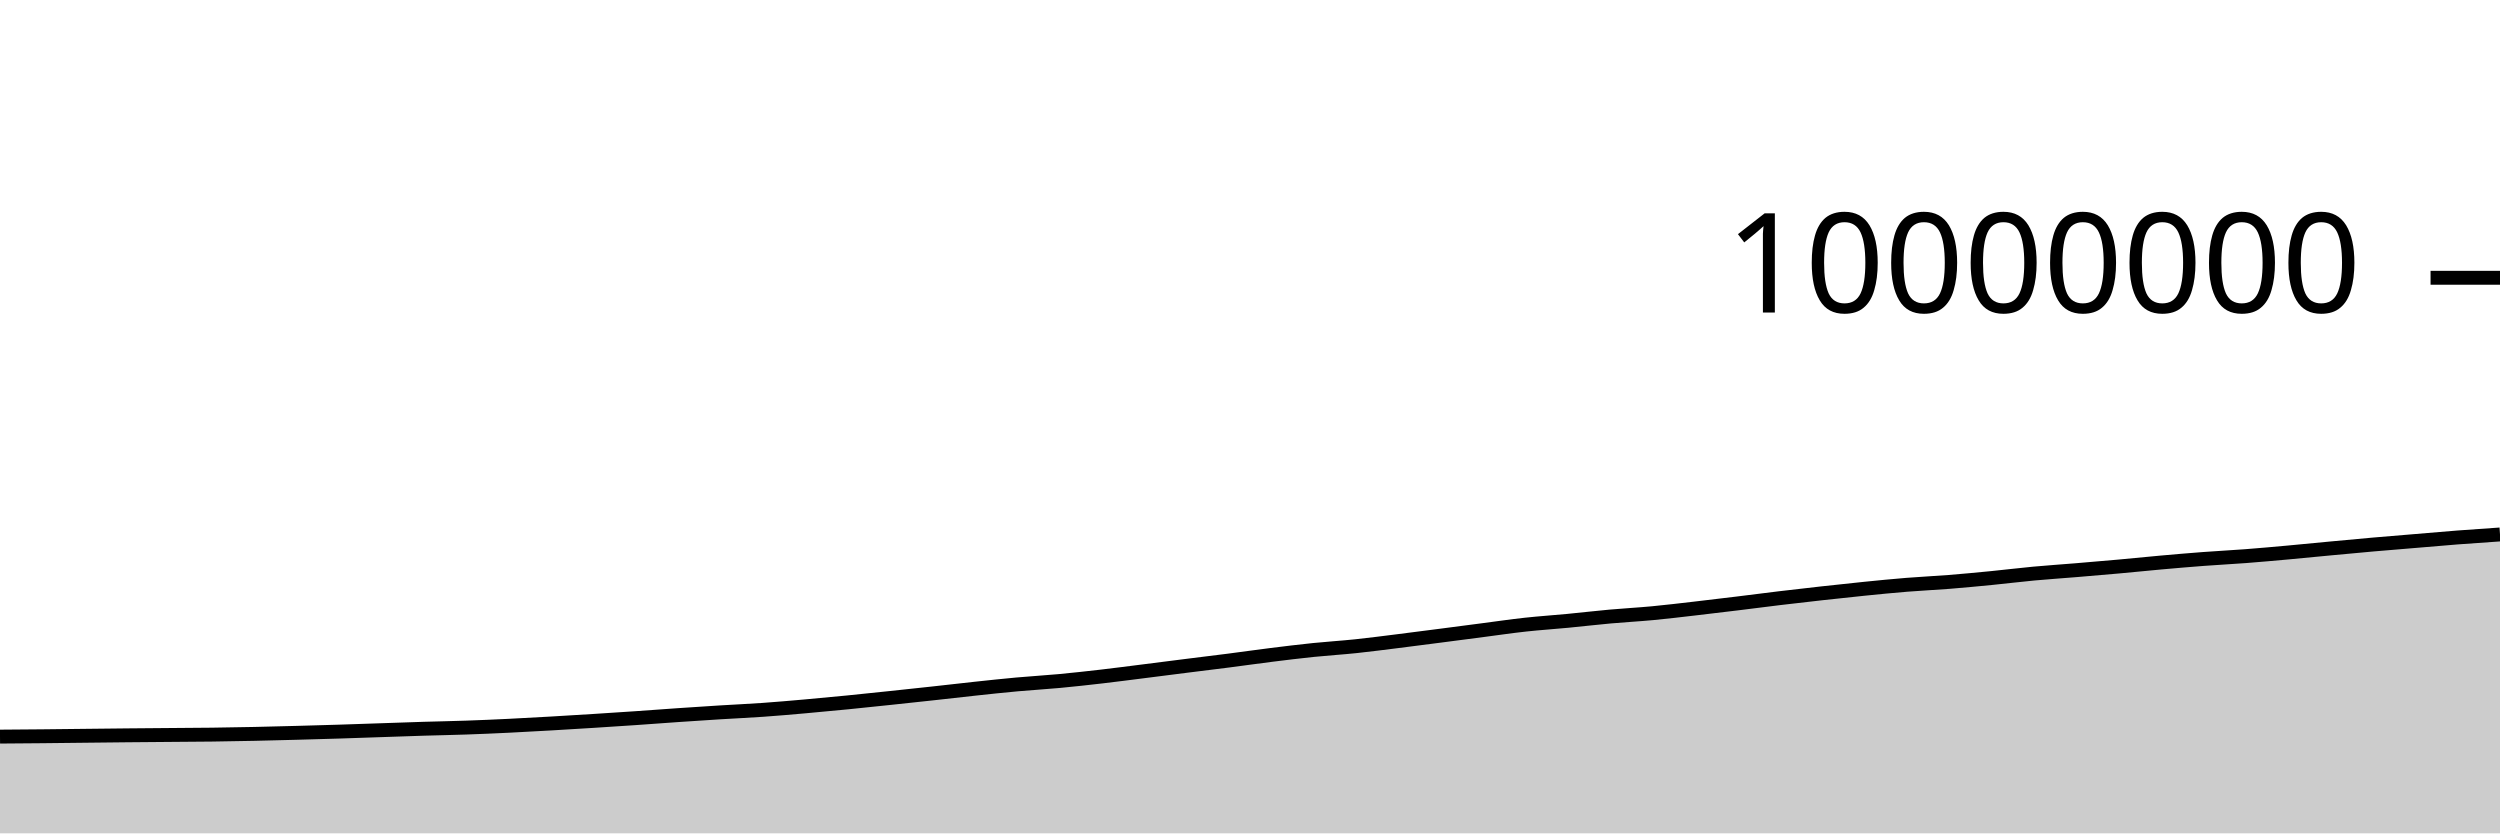
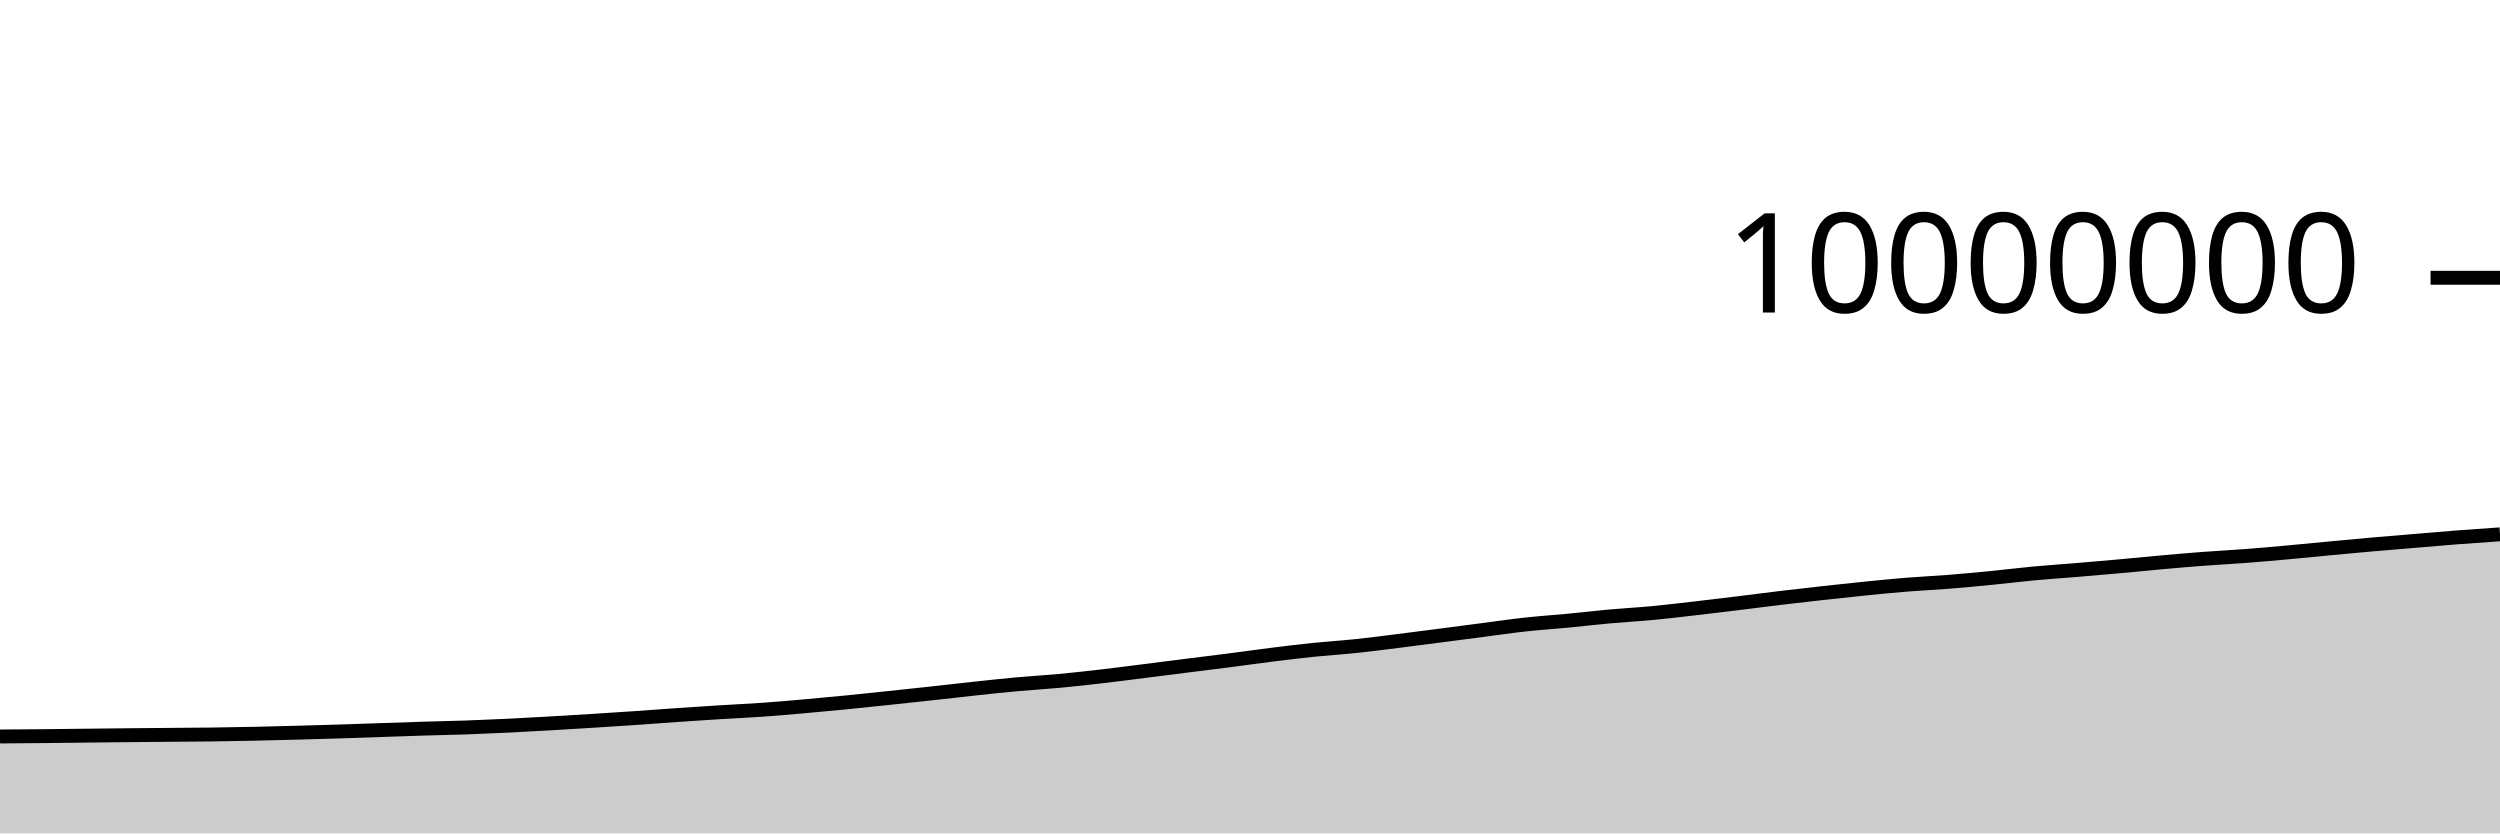
<svg xmlns="http://www.w3.org/2000/svg" viewBox="0 0 180 60">
  <g transform="translate(0,20)">
-     <path class="area" fill="rgba(0, 0, 0, 0.2)" d="M0,33.036C1.017,33.028,2.034,33.021,3.051,33.011C4.068,33.001,5.085,32.988,6.102,32.977C7.119,32.966,8.136,32.954,9.153,32.944C10.169,32.934,11.186,32.927,12.203,32.918C13.22,32.91,14.237,32.906,15.254,32.893C16.271,32.88,17.288,32.861,18.305,32.84C19.322,32.819,20.339,32.792,21.356,32.764C22.373,32.737,23.39,32.708,24.407,32.676C25.424,32.644,26.441,32.607,27.458,32.573C28.475,32.539,29.492,32.501,30.508,32.47C31.525,32.439,32.542,32.422,33.559,32.386C34.576,32.351,35.593,32.307,36.61,32.257C37.627,32.208,38.644,32.15,39.661,32.092C40.678,32.033,41.695,31.971,42.712,31.907C43.729,31.843,44.746,31.777,45.763,31.707C46.78,31.638,47.797,31.559,48.814,31.489C49.831,31.419,50.847,31.352,51.864,31.289C52.881,31.226,53.898,31.181,54.915,31.11C55.932,31.038,56.949,30.949,57.966,30.859C58.983,30.77,60,30.673,61.017,30.573C62.034,30.472,63.051,30.364,64.068,30.257C65.085,30.15,66.102,30.041,67.119,29.93C68.136,29.819,69.153,29.699,70.169,29.59C71.186,29.481,72.203,29.37,73.22,29.278C74.237,29.185,75.254,29.129,76.271,29.034C77.288,28.939,78.305,28.825,79.322,28.708C80.339,28.59,81.356,28.456,82.373,28.328C83.39,28.2,84.407,28.069,85.424,27.94C86.441,27.812,87.458,27.69,88.475,27.559C89.492,27.428,90.508,27.282,91.525,27.155C92.542,27.028,93.559,26.903,94.576,26.798C95.593,26.694,96.61,26.633,97.627,26.526C98.644,26.419,99.661,26.284,100.678,26.158C101.695,26.031,102.712,25.898,103.729,25.766C104.746,25.635,105.763,25.5,106.78,25.368C107.797,25.236,108.814,25.085,109.831,24.974C110.847,24.863,111.864,24.798,112.881,24.7C113.898,24.603,114.915,24.482,115.932,24.39C116.949,24.299,117.966,24.246,118.983,24.15C120,24.054,121.017,23.93,122.034,23.813C123.051,23.696,124.068,23.573,125.085,23.449C126.102,23.325,127.119,23.19,128.136,23.068C129.153,22.946,130.169,22.83,131.186,22.717C132.203,22.604,133.22,22.493,134.237,22.391C135.254,22.289,136.271,22.187,137.288,22.105C138.305,22.022,139.322,21.978,140.339,21.897C141.356,21.816,142.373,21.719,143.39,21.619C144.407,21.519,145.424,21.392,146.441,21.297C147.458,21.203,148.475,21.137,149.492,21.052C150.508,20.968,151.525,20.881,152.542,20.79C153.559,20.698,154.576,20.592,155.593,20.501C156.61,20.41,157.627,20.323,158.644,20.246C159.661,20.169,160.678,20.119,161.695,20.041C162.712,19.963,163.729,19.871,164.746,19.779C165.763,19.687,166.78,19.584,167.797,19.488C168.814,19.393,169.831,19.296,170.847,19.207C171.864,19.118,172.881,19.037,173.898,18.952C174.915,18.867,175.932,18.776,176.949,18.697C177.966,18.619,178.983,18.55,180,18.481L180,40C178.983,40,177.966,40,176.949,40C175.932,40,174.915,40,173.898,40C172.881,40,171.864,40,170.847,40C169.831,40,168.814,40,167.797,40C166.78,40,165.763,40,164.746,40C163.729,40,162.712,40,161.695,40C160.678,40,159.661,40,158.644,40C157.627,40,156.61,40,155.593,40C154.576,40,153.559,40,152.542,40C151.525,40,150.508,40,149.492,40C148.475,40,147.458,40,146.441,40C145.424,40,144.407,40,143.39,40C142.373,40,141.356,40,140.339,40C139.322,40,138.305,40,137.288,40C136.271,40,135.254,40,134.237,40C133.22,40,132.203,40,131.186,40C130.169,40,129.153,40,128.136,40C127.119,40,126.102,40,125.085,40C124.068,40,123.051,40,122.034,40C121.017,40,120,40,118.983,40C117.966,40,116.949,40,115.932,40C114.915,40,113.898,40,112.881,40C111.864,40,110.847,40,109.831,40C108.814,40,107.797,40,106.78,40C105.763,40,104.746,40,103.729,40C102.712,40,101.695,40,100.678,40C99.661,40,98.644,40,97.627,40C96.61,40,95.593,40,94.576,40C93.559,40,92.542,40,91.525,40C90.508,40,89.492,40,88.475,40C87.458,40,86.441,40,85.424,40C84.407,40,83.39,40,82.373,40C81.356,40,80.339,40,79.322,40C78.305,40,77.288,40,76.271,40C75.254,40,74.237,40,73.22,40C72.203,40,71.186,40,70.169,40C69.153,40,68.136,40,67.119,40C66.102,40,65.085,40,64.068,40C63.051,40,62.034,40,61.017,40C60,40,58.983,40,57.966,40C56.949,40,55.932,40,54.915,40C53.898,40,52.881,40,51.864,40C50.847,40,49.831,40,48.814,40C47.797,40,46.78,40,45.763,40C44.746,40,43.729,40,42.712,40C41.695,40,40.678,40,39.661,40C38.644,40,37.627,40,36.61,40C35.593,40,34.576,40,33.559,40C32.542,40,31.525,40,30.508,40C29.492,40,28.475,40,27.458,40C26.441,40,25.424,40,24.407,40C23.39,40,22.373,40,21.356,40C20.339,40,19.322,40,18.305,40C17.288,40,16.271,40,15.254,40C14.237,40,13.22,40,12.203,40C11.186,40,10.169,40,9.153,40C8.136,40,7.119,40,6.102,40C5.085,40,4.068,40,3.051,40C2.034,40,1.017,40,0,40Z" />
-     <path class="line" stroke="black" fill="none" d="M0,33.036C1.017,33.028,2.034,33.021,3.051,33.011C4.068,33.001,5.085,32.988,6.102,32.977C7.119,32.966,8.136,32.954,9.153,32.944C10.169,32.934,11.186,32.927,12.203,32.918C13.22,32.91,14.237,32.906,15.254,32.893C16.271,32.88,17.288,32.861,18.305,32.84C19.322,32.819,20.339,32.792,21.356,32.764C22.373,32.737,23.39,32.708,24.407,32.676C25.424,32.644,26.441,32.607,27.458,32.573C28.475,32.539,29.492,32.501,30.508,32.47C31.525,32.439,32.542,32.422,33.559,32.386C34.576,32.351,35.593,32.307,36.61,32.257C37.627,32.208,38.644,32.15,39.661,32.092C40.678,32.033,41.695,31.971,42.712,31.907C43.729,31.843,44.746,31.777,45.763,31.707C46.78,31.638,47.797,31.559,48.814,31.489C49.831,31.419,50.847,31.352,51.864,31.289C52.881,31.226,53.898,31.181,54.915,31.11C55.932,31.038,56.949,30.949,57.966,30.859C58.983,30.77,60,30.673,61.017,30.573C62.034,30.472,63.051,30.364,64.068,30.257C65.085,30.15,66.102,30.041,67.119,29.93C68.136,29.819,69.153,29.699,70.169,29.59C71.186,29.481,72.203,29.37,73.22,29.278C74.237,29.185,75.254,29.129,76.271,29.034C77.288,28.939,78.305,28.825,79.322,28.708C80.339,28.59,81.356,28.456,82.373,28.328C83.39,28.2,84.407,28.069,85.424,27.94C86.441,27.812,87.458,27.69,88.475,27.559C89.492,27.428,90.508,27.282,91.525,27.155C92.542,27.028,93.559,26.903,94.576,26.798C95.593,26.694,96.61,26.633,97.627,26.526C98.644,26.419,99.661,26.284,100.678,26.158C101.695,26.031,102.712,25.898,103.729,25.766C104.746,25.635,105.763,25.5,106.78,25.368C107.797,25.236,108.814,25.085,109.831,24.974C110.847,24.863,111.864,24.798,112.881,24.7C113.898,24.603,114.915,24.482,115.932,24.39C116.949,24.299,117.966,24.246,118.983,24.15C120,24.054,121.017,23.93,122.034,23.813C123.051,23.696,124.068,23.573,125.085,23.449C126.102,23.325,127.119,23.19,128.136,23.068C129.153,22.946,130.169,22.83,131.186,22.717C132.203,22.604,133.22,22.493,134.237,22.391C135.254,22.289,136.271,22.187,137.288,22.105C138.305,22.022,139.322,21.978,140.339,21.897C141.356,21.816,142.373,21.719,143.39,21.619C144.407,21.519,145.424,21.392,146.441,21.297C147.458,21.203,148.475,21.137,149.492,21.052C150.508,20.968,151.525,20.881,152.542,20.79C153.559,20.698,154.576,20.592,155.593,20.501C156.61,20.41,157.627,20.323,158.644,20.246C159.661,20.169,160.678,20.119,161.695,20.041C162.712,19.963,163.729,19.871,164.746,19.779C165.763,19.687,166.78,19.584,167.797,19.488C168.814,19.393,169.831,19.296,170.847,19.207C171.864,19.118,172.881,19.037,173.898,18.952C174.915,18.867,175.932,18.776,176.949,18.697C177.966,18.619,178.983,18.55,180,18.481" />
+     <path class="area" fill="rgba(0, 0, 0, 0.2)" d="M0,33.026C1.017,33.019,2.034,33.011,3.051,33.002C4.068,32.992,5.085,32.979,6.102,32.968C7.119,32.956,8.136,32.944,9.153,32.935C10.169,32.925,11.186,32.917,12.203,32.909C13.22,32.9,14.237,32.896,15.254,32.883C16.271,32.87,17.288,32.852,18.305,32.83C19.322,32.809,20.339,32.782,21.356,32.755C22.373,32.728,23.39,32.699,24.407,32.667C25.424,32.635,26.441,32.598,27.458,32.563C28.475,32.529,29.492,32.492,30.508,32.461C31.525,32.43,32.542,32.412,33.559,32.377C34.576,32.341,35.593,32.297,36.61,32.248C37.627,32.199,38.644,32.14,39.661,32.082C40.678,32.023,41.695,31.961,42.712,31.897C43.729,31.833,44.746,31.767,45.763,31.698C46.78,31.628,47.797,31.549,48.814,31.479C49.831,31.41,50.847,31.342,51.864,31.279C52.881,31.216,53.898,31.172,54.915,31.1C55.932,31.028,56.949,30.939,57.966,30.849C58.983,30.76,60,30.663,61.017,30.563C62.034,30.463,63.051,30.354,64.068,30.247C65.085,30.14,66.102,30.031,67.119,29.92C68.136,29.809,69.153,29.689,70.169,29.58C71.186,29.472,72.203,29.36,73.22,29.268C74.237,29.175,75.254,29.119,76.271,29.024C77.288,28.929,78.305,28.815,79.322,28.698C80.339,28.58,81.356,28.446,82.373,28.318C83.39,28.19,84.407,28.059,85.424,27.931C86.441,27.802,87.458,27.68,88.475,27.549C89.492,27.418,90.508,27.272,91.525,27.145C92.542,27.018,93.559,26.893,94.576,26.788C95.593,26.684,96.61,26.623,97.627,26.516C98.644,26.409,99.661,26.275,100.678,26.148C101.695,26.021,102.712,25.888,103.729,25.756C104.746,25.625,105.763,25.49,106.78,25.358C107.797,25.226,108.814,25.075,109.831,24.964C110.847,24.853,111.864,24.788,112.881,24.69C113.898,24.593,114.915,24.472,115.932,24.38C116.949,24.289,117.966,24.236,118.983,24.14C120,24.044,121.017,23.92,122.034,23.803C123.051,23.686,124.068,23.563,125.085,23.439C126.102,23.315,127.119,23.18,128.136,23.058C129.153,22.936,130.169,22.82,131.186,22.707C132.203,22.594,133.22,22.483,134.237,22.381C135.254,22.279,136.271,22.177,137.288,22.095C138.305,22.012,139.322,21.968,140.339,21.887C141.356,21.806,142.373,21.709,143.39,21.609C144.407,21.509,145.424,21.382,146.441,21.287C147.458,21.193,148.475,21.127,149.492,21.042C150.508,20.957,151.525,20.871,152.542,20.779C153.559,20.688,154.576,20.581,155.593,20.491C156.61,20.4,157.627,20.313,158.644,20.236C159.661,20.159,160.678,20.108,161.695,20.031C162.712,19.953,163.729,19.861,164.746,19.769C165.763,19.677,166.78,19.574,167.797,19.478C168.814,19.383,169.831,19.286,170.847,19.197C171.864,19.107,172.881,19.027,173.898,18.942C174.915,18.857,175.932,18.766,176.949,18.687C177.966,18.609,178.983,18.54,180,18.471L180,40C178.983,40,177.966,40,176.949,40C175.932,40,174.915,40,173.898,40C172.881,40,171.864,40,170.847,40C169.831,40,168.814,40,167.797,40C166.78,40,165.763,40,164.746,40C163.729,40,162.712,40,161.695,40C160.678,40,159.661,40,158.644,40C157.627,40,156.61,40,155.593,40C154.576,40,153.559,40,152.542,40C151.525,40,150.508,40,149.492,40C148.475,40,147.458,40,146.441,40C145.424,40,144.407,40,143.39,40C142.373,40,141.356,40,140.339,40C139.322,40,138.305,40,137.288,40C136.271,40,135.254,40,134.237,40C133.22,40,132.203,40,131.186,40C130.169,40,129.153,40,128.136,40C127.119,40,126.102,40,125.085,40C124.068,40,123.051,40,122.034,40C121.017,40,120,40,118.983,40C117.966,40,116.949,40,115.932,40C114.915,40,113.898,40,112.881,40C111.864,40,110.847,40,109.831,40C108.814,40,107.797,40,106.78,40C105.763,40,104.746,40,103.729,40C102.712,40,101.695,40,100.678,40C99.661,40,98.644,40,97.627,40C96.61,40,95.593,40,94.576,40C93.559,40,92.542,40,91.525,40C90.508,40,89.492,40,88.475,40C87.458,40,86.441,40,85.424,40C84.407,40,83.39,40,82.373,40C81.356,40,80.339,40,79.322,40C78.305,40,77.288,40,76.271,40C75.254,40,74.237,40,73.22,40C72.203,40,71.186,40,70.169,40C69.153,40,68.136,40,67.119,40C66.102,40,65.085,40,64.068,40C63.051,40,62.034,40,61.017,40C60,40,58.983,40,57.966,40C56.949,40,55.932,40,54.915,40C53.898,40,52.881,40,51.864,40C50.847,40,49.831,40,48.814,40C47.797,40,46.78,40,45.763,40C44.746,40,43.729,40,42.712,40C41.695,40,40.678,40,39.661,40C38.644,40,37.627,40,36.61,40C35.593,40,34.576,40,33.559,40C32.542,40,31.525,40,30.508,40C29.492,40,28.475,40,27.458,40C26.441,40,25.424,40,24.407,40C23.39,40,22.373,40,21.356,40C20.339,40,19.322,40,18.305,40C17.288,40,16.271,40,15.254,40C14.237,40,13.22,40,12.203,40C11.186,40,10.169,40,9.153,40C8.136,40,7.119,40,6.102,40C5.085,40,4.068,40,3.051,40C2.034,40,1.017,40,0,40Z" />
+     <path class="line" stroke="black" fill="none" d="M0,33.026C1.017,33.019,2.034,33.011,3.051,33.002C4.068,32.992,5.085,32.979,6.102,32.968C7.119,32.956,8.136,32.944,9.153,32.935C10.169,32.925,11.186,32.917,12.203,32.909C13.22,32.9,14.237,32.896,15.254,32.883C16.271,32.87,17.288,32.852,18.305,32.83C19.322,32.809,20.339,32.782,21.356,32.755C22.373,32.728,23.39,32.699,24.407,32.667C25.424,32.635,26.441,32.598,27.458,32.563C28.475,32.529,29.492,32.492,30.508,32.461C31.525,32.43,32.542,32.412,33.559,32.377C34.576,32.341,35.593,32.297,36.61,32.248C37.627,32.199,38.644,32.14,39.661,32.082C40.678,32.023,41.695,31.961,42.712,31.897C43.729,31.833,44.746,31.767,45.763,31.698C46.78,31.628,47.797,31.549,48.814,31.479C49.831,31.41,50.847,31.342,51.864,31.279C52.881,31.216,53.898,31.172,54.915,31.1C55.932,31.028,56.949,30.939,57.966,30.849C58.983,30.76,60,30.663,61.017,30.563C62.034,30.463,63.051,30.354,64.068,30.247C65.085,30.14,66.102,30.031,67.119,29.92C68.136,29.809,69.153,29.689,70.169,29.58C71.186,29.472,72.203,29.36,73.22,29.268C74.237,29.175,75.254,29.119,76.271,29.024C77.288,28.929,78.305,28.815,79.322,28.698C80.339,28.58,81.356,28.446,82.373,28.318C83.39,28.19,84.407,28.059,85.424,27.931C86.441,27.802,87.458,27.68,88.475,27.549C89.492,27.418,90.508,27.272,91.525,27.145C92.542,27.018,93.559,26.893,94.576,26.788C95.593,26.684,96.61,26.623,97.627,26.516C98.644,26.409,99.661,26.275,100.678,26.148C101.695,26.021,102.712,25.888,103.729,25.756C104.746,25.625,105.763,25.49,106.78,25.358C107.797,25.226,108.814,25.075,109.831,24.964C110.847,24.853,111.864,24.788,112.881,24.69C113.898,24.593,114.915,24.472,115.932,24.38C116.949,24.289,117.966,24.236,118.983,24.14C120,24.044,121.017,23.92,122.034,23.803C123.051,23.686,124.068,23.563,125.085,23.439C126.102,23.315,127.119,23.18,128.136,23.058C129.153,22.936,130.169,22.82,131.186,22.707C132.203,22.594,133.22,22.483,134.237,22.381C135.254,22.279,136.271,22.177,137.288,22.095C138.305,22.012,139.322,21.968,140.339,21.887C141.356,21.806,142.373,21.709,143.39,21.609C144.407,21.509,145.424,21.382,146.441,21.287C147.458,21.193,148.475,21.127,149.492,21.042C150.508,20.957,151.525,20.871,152.542,20.779C153.559,20.688,154.576,20.581,155.593,20.491C156.61,20.4,157.627,20.313,158.644,20.236C159.661,20.159,160.678,20.108,161.695,20.031C162.712,19.953,163.729,19.861,164.746,19.769C165.763,19.677,166.78,19.574,167.797,19.478C168.814,19.383,169.831,19.286,170.847,19.197C171.864,19.107,172.881,19.027,173.898,18.942C174.915,18.857,175.932,18.766,176.949,18.687C177.966,18.609,178.983,18.54,180,18.471" />
    <path class="axis-ceiling" stroke-width="1" stroke="black" fill="none" d="M175,0L180,0" />
    <text class="axis-ceiling-label" font-family="sans-serif" text-anchor="end" font-size="10px" x="170" y="2.5">10000000</text>
  </g>
</svg>
